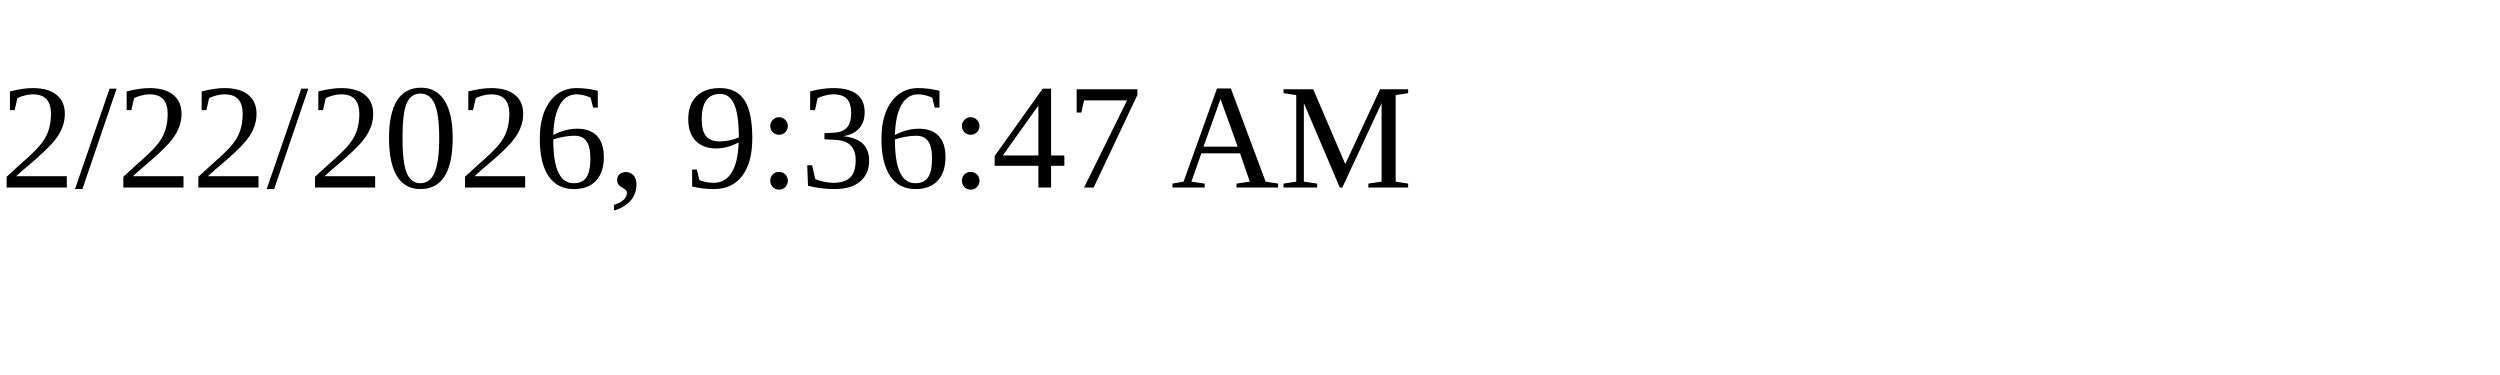
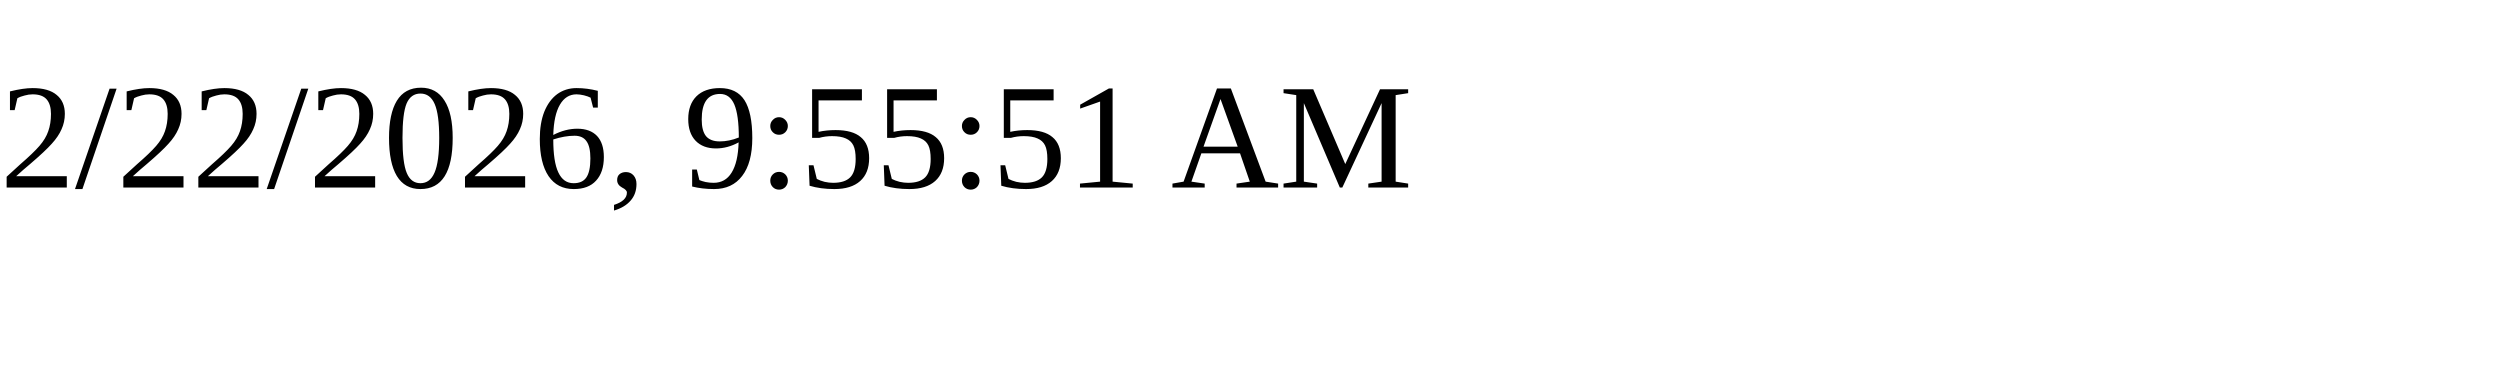
<svg xmlns="http://www.w3.org/2000/svg" height="30" width="200">
-   <text x="0" y="15">2/22/2026, 9:36:47 AM</text>
+   <text x="0" y="15">2/22/2026, 9:55:51 AM</text>
</svg>
